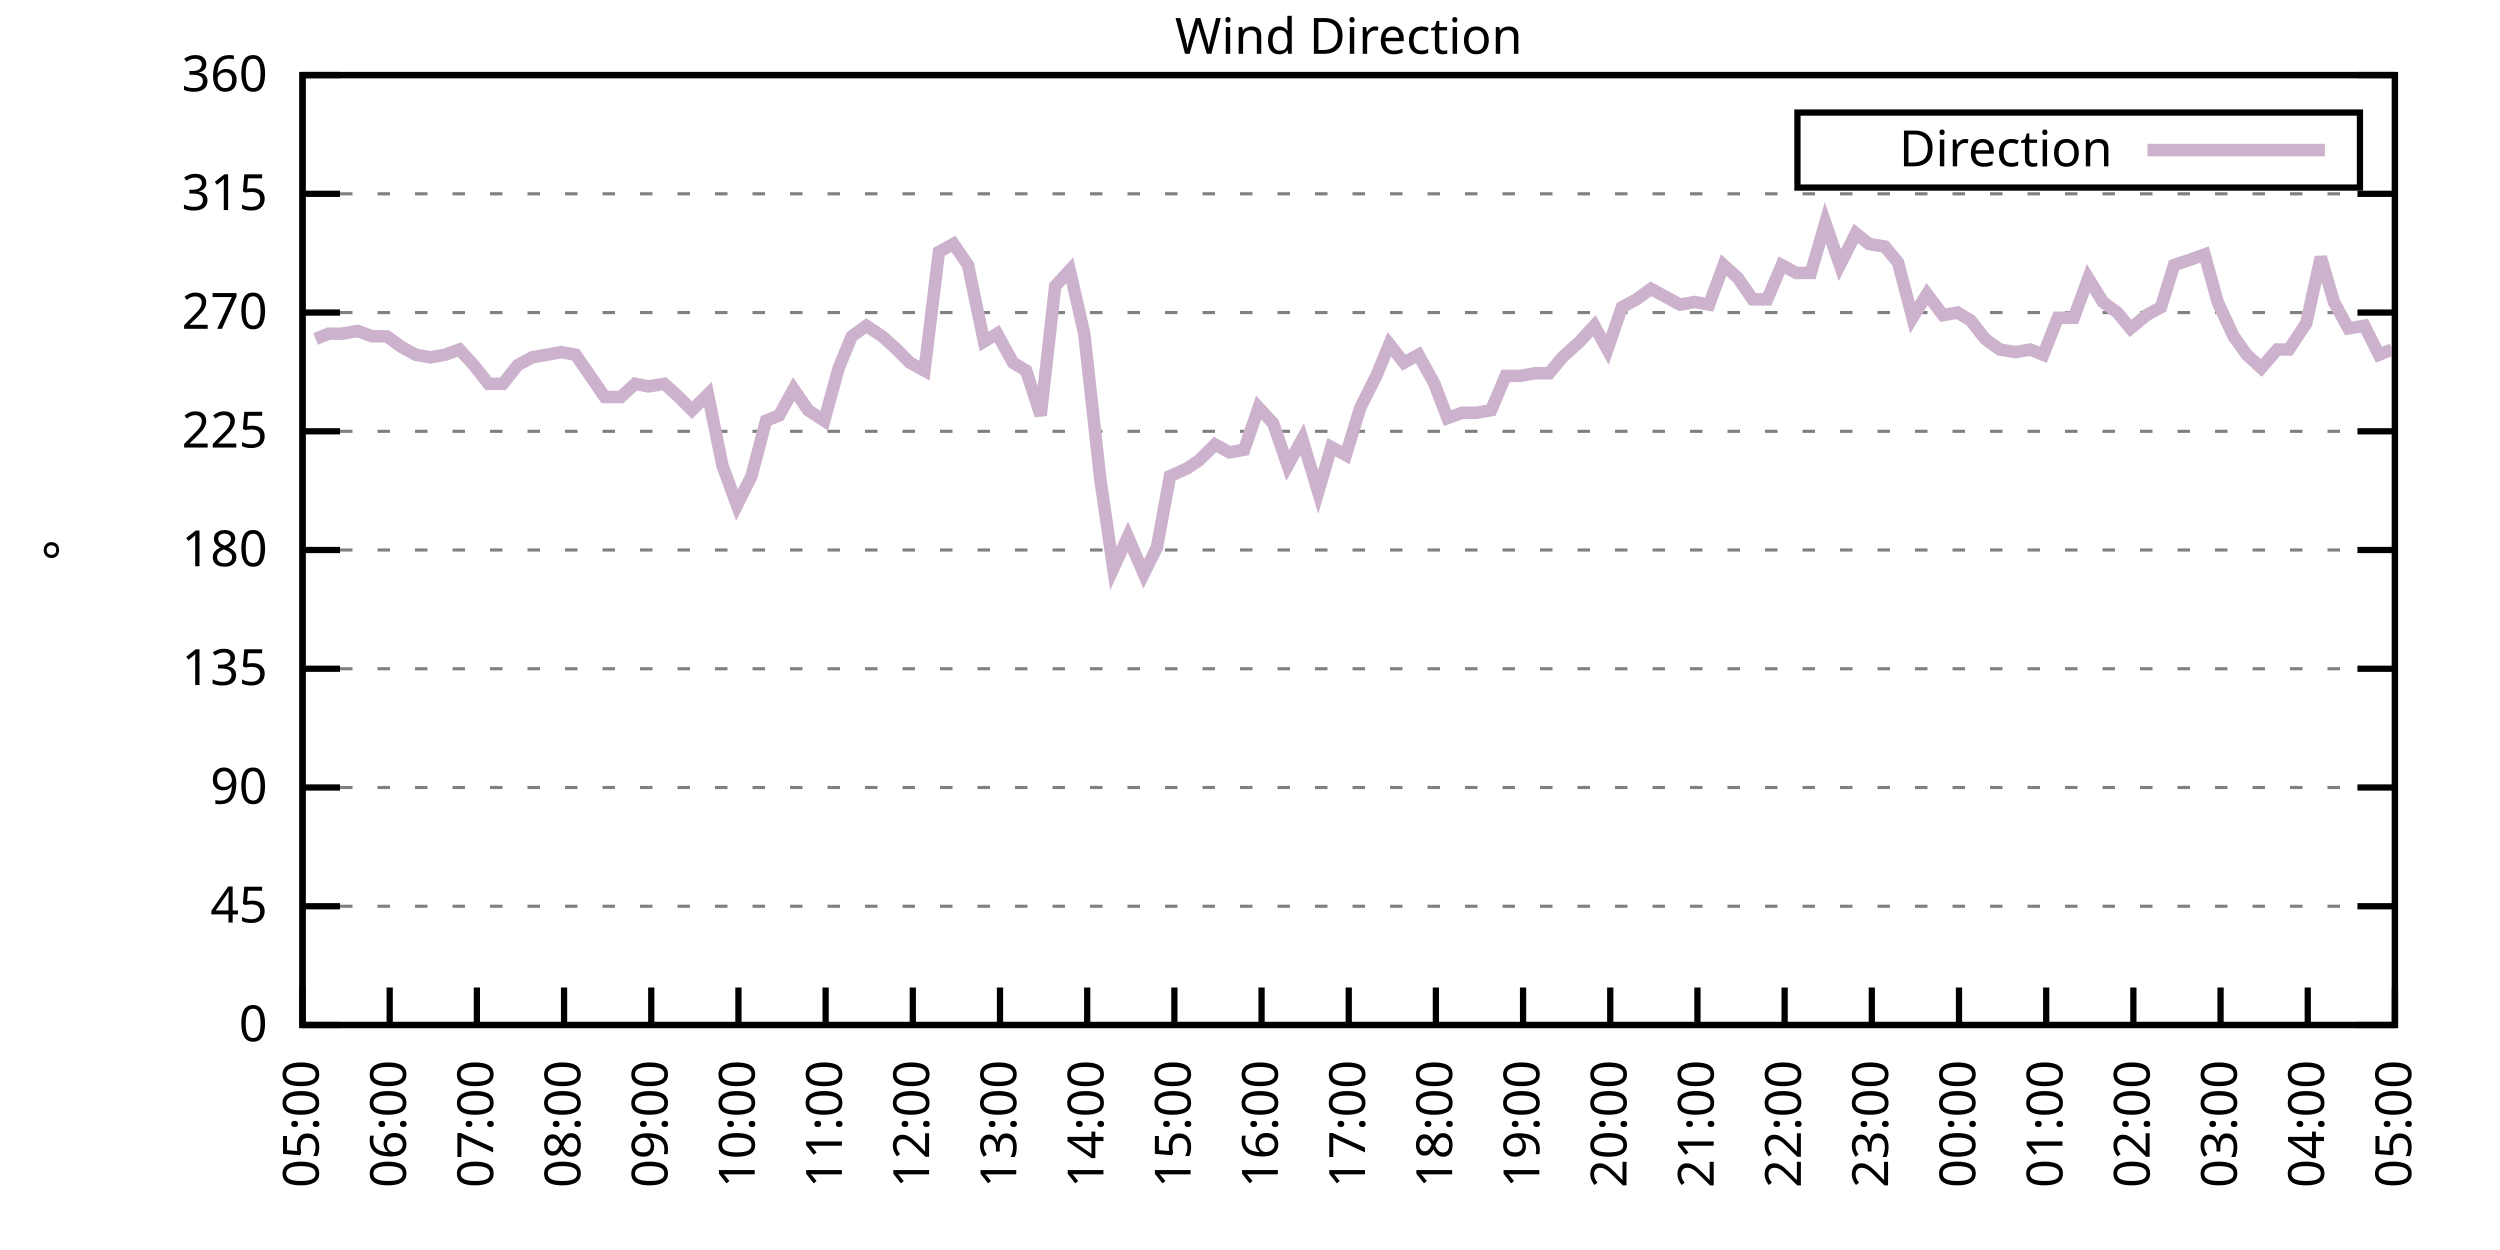
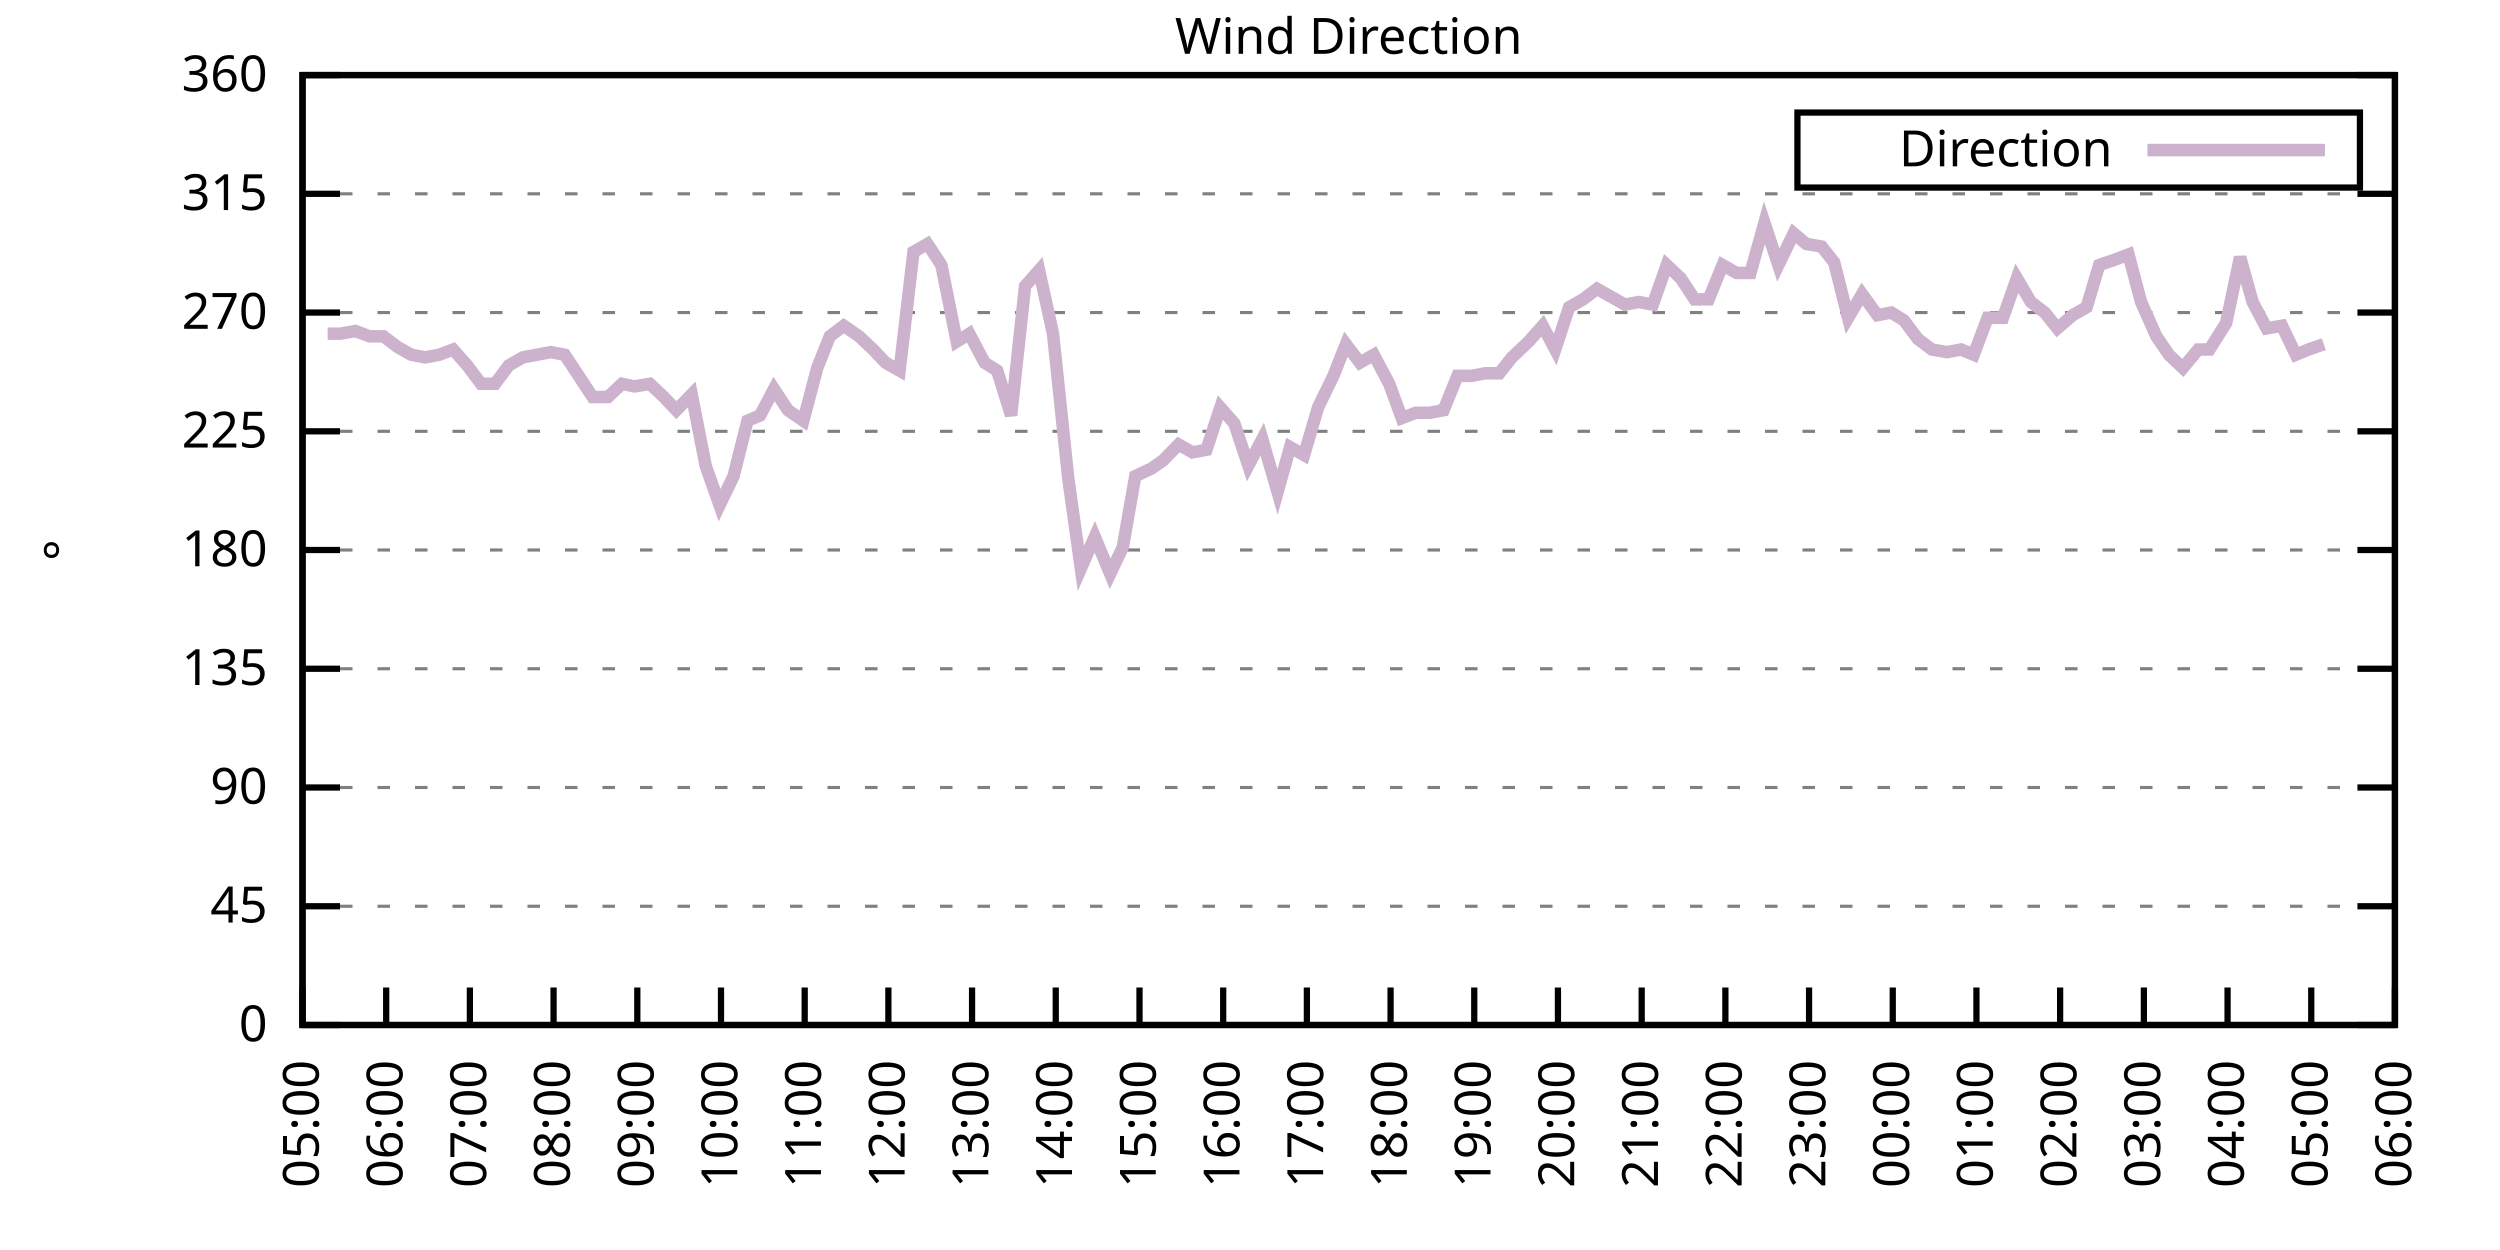
<svg xmlns="http://www.w3.org/2000/svg" xmlns:xlink="http://www.w3.org/1999/xlink" width="400" height="200" viewBox="0 0 400 200">
  <g id="gnuplot_canvas">
    <rect x="0" y="0" width="400" height="200" fill="none" />
    <defs>
      <circle id="gpDot" r="0.5" stroke-width="0.5" stroke="currentColor" />
      <path id="gpPt0" stroke-width="0.333" stroke="currentColor" d="M-1,0 h2 M0,-1 v2" />
      <path id="gpPt1" stroke-width="0.333" stroke="currentColor" d="M-1,-1 L1,1 M1,-1 L-1,1" />
      <path id="gpPt2" stroke-width="0.333" stroke="currentColor" d="M-1,0 L1,0 M0,-1 L0,1 M-1,-1 L1,1 M-1,1 L1,-1" />
      <rect id="gpPt3" stroke-width="0.333" stroke="currentColor" x="-1" y="-1" width="2" height="2" />
      <rect id="gpPt4" stroke-width="0.333" stroke="currentColor" fill="currentColor" x="-1" y="-1" width="2" height="2" />
      <circle id="gpPt5" stroke-width="0.333" stroke="currentColor" cx="0" cy="0" r="1" />
      <use xlink:href="#gpPt5" id="gpPt6" fill="currentColor" stroke="none" />
      <path id="gpPt7" stroke-width="0.333" stroke="currentColor" d="M0,-1.33 L-1.33,0.67 L1.33,0.67 z" />
      <use xlink:href="#gpPt7" id="gpPt8" fill="currentColor" stroke="none" />
      <use xlink:href="#gpPt7" id="gpPt9" stroke="currentColor" transform="rotate(180)" />
      <use xlink:href="#gpPt9" id="gpPt10" fill="currentColor" stroke="none" />
      <use xlink:href="#gpPt3" id="gpPt11" stroke="currentColor" transform="rotate(45)" />
      <use xlink:href="#gpPt11" id="gpPt12" fill="currentColor" stroke="none" />
      <path id="gpPt13" stroke-width="0.333" stroke="currentColor" d="M0,1.330 L1.265,0.411 L0.782,-1.067 L-0.782,-1.076 L-1.265,0.411 z" />
      <use xlink:href="#gpPt13" id="gpPt14" fill="currentColor" stroke="none" />
      <filter id="textbox" filterUnits="objectBoundingBox" x="0" y="0" height="1" width="1">
        <feFlood flood-color="white" flood-opacity="1" result="bgnd" />
        <feComposite in="SourceGraphic" in2="bgnd" operator="atop" />
      </filter>
      <filter id="greybox" filterUnits="objectBoundingBox" x="0" y="0" height="1" width="1">
        <feFlood flood-color="lightgrey" flood-opacity="1" result="grey" />
        <feComposite in="SourceGraphic" in2="grey" operator="atop" />
      </filter>
    </defs>
    <g fill="none" color="white" stroke="currentColor" stroke-width="1.00" stroke-linecap="butt" stroke-linejoin="miter">
</g>
    <g fill="none" color="black" stroke="currentColor" stroke-width="1.00" stroke-linecap="butt" stroke-linejoin="miter">
      <g stroke="none" shape-rendering="crispEdges">
        <polygon fill="rgb(255, 255, 255)" points="48.40,164.00 383.18,164.00 383.18,12.02 48.40,12.02 " />
      </g>
    </g>
    <g fill="none" color="black" stroke="currentColor" stroke-width="1.00" stroke-linecap="butt" stroke-linejoin="miter">
</g>
    <g fill="none" color="black" stroke="black" stroke-width="0.50" stroke-linecap="butt" stroke-linejoin="miter">
</g>
    <g fill="none" color="gray" stroke="currentColor" stroke-width="0.50" stroke-linecap="butt" stroke-linejoin="miter">
      <path stroke="gray" stroke-dasharray="2,4" class="gridline" d="M48.40,164.00 L383.19,164.00  " />
    </g>
    <g fill="none" color="gray" stroke="gray" stroke-width="1.00" stroke-linecap="butt" stroke-linejoin="miter">
</g>
    <g fill="none" color="black" stroke="currentColor" stroke-width="1.00" stroke-linecap="butt" stroke-linejoin="miter">
      <path stroke="black" d="M48.40,164.00 L54.40,164.00 M383.19,164.00 L377.19,164.00  " />
      <g transform="translate(42.80,166.60)" stroke="none" fill="black" font-family="Sans" font-size="8.00" text-anchor="end">
        <text>
          <tspan font-family="Sans"> 0</tspan>
        </text>
      </g>
    </g>
    <g fill="none" color="black" stroke="currentColor" stroke-width="1.00" stroke-linecap="butt" stroke-linejoin="miter">
</g>
    <g fill="none" color="black" stroke="black" stroke-width="0.50" stroke-linecap="butt" stroke-linejoin="miter">
</g>
    <g fill="none" color="gray" stroke="currentColor" stroke-width="0.50" stroke-linecap="butt" stroke-linejoin="miter">
      <path stroke="gray" stroke-dasharray="2,4" class="gridline" d="M48.40,145.00 L383.19,145.00  " />
    </g>
    <g fill="none" color="gray" stroke="gray" stroke-width="1.00" stroke-linecap="butt" stroke-linejoin="miter">
</g>
    <g fill="none" color="black" stroke="currentColor" stroke-width="1.00" stroke-linecap="butt" stroke-linejoin="miter">
      <path stroke="black" d="M48.40,145.00 L54.40,145.00 M383.19,145.00 L377.19,145.00  " />
      <g transform="translate(42.80,147.60)" stroke="none" fill="black" font-family="Sans" font-size="8.00" text-anchor="end">
        <text>
          <tspan font-family="Sans"> 45</tspan>
        </text>
      </g>
    </g>
    <g fill="none" color="black" stroke="currentColor" stroke-width="1.00" stroke-linecap="butt" stroke-linejoin="miter">
</g>
    <g fill="none" color="black" stroke="black" stroke-width="0.50" stroke-linecap="butt" stroke-linejoin="miter">
</g>
    <g fill="none" color="gray" stroke="currentColor" stroke-width="0.50" stroke-linecap="butt" stroke-linejoin="miter">
      <path stroke="gray" stroke-dasharray="2,4" class="gridline" d="M48.40,126.00 L383.19,126.00  " />
    </g>
    <g fill="none" color="gray" stroke="gray" stroke-width="1.00" stroke-linecap="butt" stroke-linejoin="miter">
</g>
    <g fill="none" color="black" stroke="currentColor" stroke-width="1.00" stroke-linecap="butt" stroke-linejoin="miter">
      <path stroke="black" d="M48.40,126.00 L54.40,126.00 M383.19,126.00 L377.19,126.00  " />
      <g transform="translate(42.80,128.60)" stroke="none" fill="black" font-family="Sans" font-size="8.00" text-anchor="end">
        <text>
          <tspan font-family="Sans"> 90</tspan>
        </text>
      </g>
    </g>
    <g fill="none" color="black" stroke="currentColor" stroke-width="1.00" stroke-linecap="butt" stroke-linejoin="miter">
</g>
    <g fill="none" color="black" stroke="black" stroke-width="0.50" stroke-linecap="butt" stroke-linejoin="miter">
</g>
    <g fill="none" color="gray" stroke="currentColor" stroke-width="0.50" stroke-linecap="butt" stroke-linejoin="miter">
      <path stroke="gray" stroke-dasharray="2,4" class="gridline" d="M48.40,107.00 L383.19,107.00  " />
    </g>
    <g fill="none" color="gray" stroke="gray" stroke-width="1.00" stroke-linecap="butt" stroke-linejoin="miter">
</g>
    <g fill="none" color="black" stroke="currentColor" stroke-width="1.00" stroke-linecap="butt" stroke-linejoin="miter">
      <path stroke="black" d="M48.40,107.00 L54.40,107.00 M383.19,107.00 L377.19,107.00  " />
      <g transform="translate(42.80,109.60)" stroke="none" fill="black" font-family="Sans" font-size="8.00" text-anchor="end">
        <text>
          <tspan font-family="Sans"> 135</tspan>
        </text>
      </g>
    </g>
    <g fill="none" color="black" stroke="currentColor" stroke-width="1.00" stroke-linecap="butt" stroke-linejoin="miter">
</g>
    <g fill="none" color="black" stroke="black" stroke-width="0.50" stroke-linecap="butt" stroke-linejoin="miter">
</g>
    <g fill="none" color="gray" stroke="currentColor" stroke-width="0.50" stroke-linecap="butt" stroke-linejoin="miter">
      <path stroke="gray" stroke-dasharray="2,4" class="gridline" d="M48.40,88.00 L383.19,88.00  " />
    </g>
    <g fill="none" color="gray" stroke="gray" stroke-width="1.00" stroke-linecap="butt" stroke-linejoin="miter">
</g>
    <g fill="none" color="black" stroke="currentColor" stroke-width="1.00" stroke-linecap="butt" stroke-linejoin="miter">
      <path stroke="black" d="M48.40,88.00 L54.40,88.00 M383.19,88.00 L377.19,88.00  " />
      <g transform="translate(42.80,90.60)" stroke="none" fill="black" font-family="Sans" font-size="8.00" text-anchor="end">
        <text>
          <tspan font-family="Sans"> 180</tspan>
        </text>
      </g>
    </g>
    <g fill="none" color="black" stroke="currentColor" stroke-width="1.00" stroke-linecap="butt" stroke-linejoin="miter">
</g>
    <g fill="none" color="black" stroke="black" stroke-width="0.50" stroke-linecap="butt" stroke-linejoin="miter">
</g>
    <g fill="none" color="gray" stroke="currentColor" stroke-width="0.50" stroke-linecap="butt" stroke-linejoin="miter">
      <path stroke="gray" stroke-dasharray="2,4" class="gridline" d="M48.40,69.01 L383.19,69.01  " />
    </g>
    <g fill="none" color="gray" stroke="gray" stroke-width="1.00" stroke-linecap="butt" stroke-linejoin="miter">
</g>
    <g fill="none" color="black" stroke="currentColor" stroke-width="1.00" stroke-linecap="butt" stroke-linejoin="miter">
      <path stroke="black" d="M48.40,69.01 L54.40,69.01 M383.19,69.01 L377.19,69.01  " />
      <g transform="translate(42.80,71.61)" stroke="none" fill="black" font-family="Sans" font-size="8.00" text-anchor="end">
        <text>
          <tspan font-family="Sans"> 225</tspan>
        </text>
      </g>
    </g>
    <g fill="none" color="black" stroke="currentColor" stroke-width="1.00" stroke-linecap="butt" stroke-linejoin="miter">
</g>
    <g fill="none" color="black" stroke="black" stroke-width="0.50" stroke-linecap="butt" stroke-linejoin="miter">
</g>
    <g fill="none" color="gray" stroke="currentColor" stroke-width="0.50" stroke-linecap="butt" stroke-linejoin="miter">
      <path stroke="gray" stroke-dasharray="2,4" class="gridline" d="M48.40,50.01 L383.19,50.01  " />
    </g>
    <g fill="none" color="gray" stroke="gray" stroke-width="1.00" stroke-linecap="butt" stroke-linejoin="miter">
</g>
    <g fill="none" color="black" stroke="currentColor" stroke-width="1.00" stroke-linecap="butt" stroke-linejoin="miter">
      <path stroke="black" d="M48.40,50.01 L54.40,50.01 M383.19,50.01 L377.19,50.01  " />
      <g transform="translate(42.80,52.61)" stroke="none" fill="black" font-family="Sans" font-size="8.00" text-anchor="end">
        <text>
          <tspan font-family="Sans"> 270</tspan>
        </text>
      </g>
    </g>
    <g fill="none" color="black" stroke="currentColor" stroke-width="1.00" stroke-linecap="butt" stroke-linejoin="miter">
</g>
    <g fill="none" color="black" stroke="black" stroke-width="0.50" stroke-linecap="butt" stroke-linejoin="miter">
</g>
    <g fill="none" color="gray" stroke="currentColor" stroke-width="0.50" stroke-linecap="butt" stroke-linejoin="miter">
      <path stroke="gray" stroke-dasharray="2,4" class="gridline" d="M48.40,31.01 L383.19,31.01  " />
    </g>
    <g fill="none" color="gray" stroke="gray" stroke-width="1.00" stroke-linecap="butt" stroke-linejoin="miter">
</g>
    <g fill="none" color="black" stroke="currentColor" stroke-width="1.00" stroke-linecap="butt" stroke-linejoin="miter">
      <path stroke="black" d="M48.40,31.01 L54.40,31.01 M383.19,31.01 L377.19,31.01  " />
      <g transform="translate(42.80,33.61)" stroke="none" fill="black" font-family="Sans" font-size="8.00" text-anchor="end">
        <text>
          <tspan font-family="Sans"> 315</tspan>
        </text>
      </g>
    </g>
    <g fill="none" color="black" stroke="currentColor" stroke-width="1.00" stroke-linecap="butt" stroke-linejoin="miter">
</g>
    <g fill="none" color="black" stroke="black" stroke-width="0.50" stroke-linecap="butt" stroke-linejoin="miter">
</g>
    <g fill="none" color="gray" stroke="currentColor" stroke-width="0.50" stroke-linecap="butt" stroke-linejoin="miter">
      <path stroke="gray" stroke-dasharray="2,4" class="gridline" d="M48.40,12.01 L383.19,12.01  " />
    </g>
    <g fill="none" color="gray" stroke="gray" stroke-width="1.00" stroke-linecap="butt" stroke-linejoin="miter">
</g>
    <g fill="none" color="black" stroke="currentColor" stroke-width="1.00" stroke-linecap="butt" stroke-linejoin="miter">
      <path stroke="black" d="M48.40,12.01 L54.40,12.01 M383.19,12.01 L377.19,12.01  " />
      <g transform="translate(42.80,14.61)" stroke="none" fill="black" font-family="Sans" font-size="8.00" text-anchor="end">
        <text>
          <tspan font-family="Sans"> 360</tspan>
        </text>
      </g>
    </g>
    <g fill="none" color="black" stroke="currentColor" stroke-width="1.00" stroke-linecap="butt" stroke-linejoin="miter">
      <path stroke="black" d="M48.40,164.00 L48.40,158.00  " />
      <g transform="translate(51.00,169.60) rotate(270.00)" stroke="none" fill="black" font-family="Sans" font-size="8.00" text-anchor="end">
        <text>
          <tspan font-family="Sans">05:00</tspan>
        </text>
      </g>
    </g>
    <g fill="none" color="black" stroke="currentColor" stroke-width="1.00" stroke-linecap="butt" stroke-linejoin="miter">
-       <path stroke="black" d="M62.35,164.00 L62.35,158.00  " />
-       <g transform="translate(64.95,169.60) rotate(270.00)" stroke="none" fill="black" font-family="Sans" font-size="8.00" text-anchor="end">
+       <path stroke="black" d="M61.79,164.00 L61.79,158.00  " />
+       <g transform="translate(64.39,169.60) rotate(270.00)" stroke="none" fill="black" font-family="Sans" font-size="8.00" text-anchor="end">
        <text>
          <tspan font-family="Sans">06:00</tspan>
        </text>
      </g>
    </g>
    <g fill="none" color="black" stroke="currentColor" stroke-width="1.00" stroke-linecap="butt" stroke-linejoin="miter">
-       <path stroke="black" d="M76.30,164.00 L76.30,158.00  " />
-       <g transform="translate(78.90,169.60) rotate(270.00)" stroke="none" fill="black" font-family="Sans" font-size="8.00" text-anchor="end">
+       <path stroke="black" d="M75.18,164.00 L75.18,158.00  " />
+       <g transform="translate(77.78,169.60) rotate(270.00)" stroke="none" fill="black" font-family="Sans" font-size="8.00" text-anchor="end">
        <text>
          <tspan font-family="Sans">07:00</tspan>
        </text>
      </g>
    </g>
    <g fill="none" color="black" stroke="currentColor" stroke-width="1.00" stroke-linecap="butt" stroke-linejoin="miter">
-       <path stroke="black" d="M90.25,164.00 L90.25,158.00  " />
-       <g transform="translate(92.85,169.60) rotate(270.00)" stroke="none" fill="black" font-family="Sans" font-size="8.00" text-anchor="end">
+       <path stroke="black" d="M88.57,164.00 L88.57,158.00  " />
+       <g transform="translate(91.17,169.60) rotate(270.00)" stroke="none" fill="black" font-family="Sans" font-size="8.00" text-anchor="end">
        <text>
          <tspan font-family="Sans">08:00</tspan>
        </text>
      </g>
    </g>
    <g fill="none" color="black" stroke="currentColor" stroke-width="1.00" stroke-linecap="butt" stroke-linejoin="miter">
-       <path stroke="black" d="M104.20,164.00 L104.20,158.00  " />
-       <g transform="translate(106.80,169.60) rotate(270.00)" stroke="none" fill="black" font-family="Sans" font-size="8.00" text-anchor="end">
+       <path stroke="black" d="M101.97,164.00 L101.97,158.00  " />
+       <g transform="translate(104.57,169.60) rotate(270.00)" stroke="none" fill="black" font-family="Sans" font-size="8.00" text-anchor="end">
        <text>
          <tspan font-family="Sans">09:00</tspan>
        </text>
      </g>
    </g>
    <g fill="none" color="black" stroke="currentColor" stroke-width="1.00" stroke-linecap="butt" stroke-linejoin="miter">
-       <path stroke="black" d="M118.15,164.00 L118.15,158.00  " />
-       <g transform="translate(120.75,169.60) rotate(270.00)" stroke="none" fill="black" font-family="Sans" font-size="8.00" text-anchor="end">
+       <path stroke="black" d="M115.36,164.00 L115.36,158.00  " />
+       <g transform="translate(117.96,169.60) rotate(270.00)" stroke="none" fill="black" font-family="Sans" font-size="8.00" text-anchor="end">
        <text>
          <tspan font-family="Sans">10:00</tspan>
        </text>
      </g>
    </g>
    <g fill="none" color="black" stroke="currentColor" stroke-width="1.00" stroke-linecap="butt" stroke-linejoin="miter">
-       <path stroke="black" d="M132.10,164.00 L132.10,158.00  " />
-       <g transform="translate(134.70,169.60) rotate(270.00)" stroke="none" fill="black" font-family="Sans" font-size="8.00" text-anchor="end">
+       <path stroke="black" d="M128.75,164.00 L128.75,158.00  " />
+       <g transform="translate(131.35,169.60) rotate(270.00)" stroke="none" fill="black" font-family="Sans" font-size="8.00" text-anchor="end">
        <text>
          <tspan font-family="Sans">11:00</tspan>
        </text>
      </g>
    </g>
    <g fill="none" color="black" stroke="currentColor" stroke-width="1.00" stroke-linecap="butt" stroke-linejoin="miter">
-       <path stroke="black" d="M146.05,164.00 L146.05,158.00  " />
-       <g transform="translate(148.65,169.60) rotate(270.00)" stroke="none" fill="black" font-family="Sans" font-size="8.00" text-anchor="end">
+       <path stroke="black" d="M142.14,164.00 L142.14,158.00  " />
+       <g transform="translate(144.74,169.60) rotate(270.00)" stroke="none" fill="black" font-family="Sans" font-size="8.00" text-anchor="end">
        <text>
          <tspan font-family="Sans">12:00</tspan>
        </text>
      </g>
    </g>
    <g fill="none" color="black" stroke="currentColor" stroke-width="1.00" stroke-linecap="butt" stroke-linejoin="miter">
-       <path stroke="black" d="M160.00,164.00 L160.00,158.00  " />
-       <g transform="translate(162.60,169.60) rotate(270.00)" stroke="none" fill="black" font-family="Sans" font-size="8.00" text-anchor="end">
+       <path stroke="black" d="M155.53,164.00 L155.53,158.00  " />
+       <g transform="translate(158.13,169.60) rotate(270.00)" stroke="none" fill="black" font-family="Sans" font-size="8.00" text-anchor="end">
        <text>
          <tspan font-family="Sans">13:00</tspan>
        </text>
      </g>
    </g>
    <g fill="none" color="black" stroke="currentColor" stroke-width="1.00" stroke-linecap="butt" stroke-linejoin="miter">
-       <path stroke="black" d="M173.95,164.00 L173.95,158.00  " />
-       <g transform="translate(176.55,169.60) rotate(270.00)" stroke="none" fill="black" font-family="Sans" font-size="8.00" text-anchor="end">
+       <path stroke="black" d="M168.92,164.00 L168.92,158.00  " />
+       <g transform="translate(171.52,169.60) rotate(270.00)" stroke="none" fill="black" font-family="Sans" font-size="8.00" text-anchor="end">
        <text>
          <tspan font-family="Sans">14:00</tspan>
        </text>
      </g>
    </g>
    <g fill="none" color="black" stroke="currentColor" stroke-width="1.00" stroke-linecap="butt" stroke-linejoin="miter">
-       <path stroke="black" d="M187.90,164.00 L187.90,158.00  " />
-       <g transform="translate(190.50,169.60) rotate(270.00)" stroke="none" fill="black" font-family="Sans" font-size="8.00" text-anchor="end">
+       <path stroke="black" d="M182.32,164.00 L182.32,158.00  " />
+       <g transform="translate(184.92,169.60) rotate(270.00)" stroke="none" fill="black" font-family="Sans" font-size="8.00" text-anchor="end">
        <text>
          <tspan font-family="Sans">15:00</tspan>
        </text>
      </g>
    </g>
    <g fill="none" color="black" stroke="currentColor" stroke-width="1.00" stroke-linecap="butt" stroke-linejoin="miter">
-       <path stroke="black" d="M201.85,164.00 L201.85,158.00  " />
-       <g transform="translate(204.45,169.60) rotate(270.00)" stroke="none" fill="black" font-family="Sans" font-size="8.00" text-anchor="end">
+       <path stroke="black" d="M195.71,164.00 L195.71,158.00  " />
+       <g transform="translate(198.31,169.60) rotate(270.00)" stroke="none" fill="black" font-family="Sans" font-size="8.00" text-anchor="end">
        <text>
          <tspan font-family="Sans">16:00</tspan>
        </text>
      </g>
    </g>
    <g fill="none" color="black" stroke="currentColor" stroke-width="1.00" stroke-linecap="butt" stroke-linejoin="miter">
-       <path stroke="black" d="M215.80,164.00 L215.80,158.00  " />
-       <g transform="translate(218.40,169.60) rotate(270.00)" stroke="none" fill="black" font-family="Sans" font-size="8.00" text-anchor="end">
+       <path stroke="black" d="M209.10,164.00 L209.10,158.00  " />
+       <g transform="translate(211.70,169.60) rotate(270.00)" stroke="none" fill="black" font-family="Sans" font-size="8.00" text-anchor="end">
        <text>
          <tspan font-family="Sans">17:00</tspan>
        </text>
      </g>
    </g>
    <g fill="none" color="black" stroke="currentColor" stroke-width="1.00" stroke-linecap="butt" stroke-linejoin="miter">
-       <path stroke="black" d="M229.74,164.00 L229.74,158.00  " />
-       <g transform="translate(232.34,169.60) rotate(270.00)" stroke="none" fill="black" font-family="Sans" font-size="8.00" text-anchor="end">
+       <path stroke="black" d="M222.49,164.00 L222.49,158.00  " />
+       <g transform="translate(225.09,169.60) rotate(270.00)" stroke="none" fill="black" font-family="Sans" font-size="8.00" text-anchor="end">
        <text>
          <tspan font-family="Sans">18:00</tspan>
        </text>
      </g>
    </g>
    <g fill="none" color="black" stroke="currentColor" stroke-width="1.00" stroke-linecap="butt" stroke-linejoin="miter">
-       <path stroke="black" d="M243.69,164.00 L243.69,158.00  " />
-       <g transform="translate(246.29,169.60) rotate(270.00)" stroke="none" fill="black" font-family="Sans" font-size="8.00" text-anchor="end">
+       <path stroke="black" d="M235.88,164.00 L235.88,158.00  " />
+       <g transform="translate(238.48,169.60) rotate(270.00)" stroke="none" fill="black" font-family="Sans" font-size="8.00" text-anchor="end">
        <text>
          <tspan font-family="Sans">19:00</tspan>
        </text>
      </g>
    </g>
    <g fill="none" color="black" stroke="currentColor" stroke-width="1.00" stroke-linecap="butt" stroke-linejoin="miter">
-       <path stroke="black" d="M257.64,164.00 L257.64,158.00  " />
-       <g transform="translate(260.24,169.60) rotate(270.00)" stroke="none" fill="black" font-family="Sans" font-size="8.00" text-anchor="end">
+       <path stroke="black" d="M249.27,164.00 L249.27,158.00  " />
+       <g transform="translate(251.87,169.60) rotate(270.00)" stroke="none" fill="black" font-family="Sans" font-size="8.00" text-anchor="end">
        <text>
          <tspan font-family="Sans">20:00</tspan>
        </text>
      </g>
    </g>
    <g fill="none" color="black" stroke="currentColor" stroke-width="1.00" stroke-linecap="butt" stroke-linejoin="miter">
-       <path stroke="black" d="M271.59,164.00 L271.59,158.00  " />
-       <g transform="translate(274.19,169.60) rotate(270.00)" stroke="none" fill="black" font-family="Sans" font-size="8.00" text-anchor="end">
+       <path stroke="black" d="M262.67,164.00 L262.67,158.00  " />
+       <g transform="translate(265.27,169.60) rotate(270.00)" stroke="none" fill="black" font-family="Sans" font-size="8.00" text-anchor="end">
        <text>
          <tspan font-family="Sans">21:00</tspan>
        </text>
      </g>
    </g>
    <g fill="none" color="black" stroke="currentColor" stroke-width="1.00" stroke-linecap="butt" stroke-linejoin="miter">
-       <path stroke="black" d="M285.54,164.00 L285.54,158.00  " />
-       <g transform="translate(288.14,169.60) rotate(270.00)" stroke="none" fill="black" font-family="Sans" font-size="8.00" text-anchor="end">
+       <path stroke="black" d="M276.06,164.00 L276.06,158.00  " />
+       <g transform="translate(278.66,169.60) rotate(270.00)" stroke="none" fill="black" font-family="Sans" font-size="8.00" text-anchor="end">
        <text>
          <tspan font-family="Sans">22:00</tspan>
        </text>
      </g>
    </g>
    <g fill="none" color="black" stroke="currentColor" stroke-width="1.00" stroke-linecap="butt" stroke-linejoin="miter">
-       <path stroke="black" d="M299.49,164.00 L299.49,158.00  " />
-       <g transform="translate(302.09,169.60) rotate(270.00)" stroke="none" fill="black" font-family="Sans" font-size="8.00" text-anchor="end">
+       <path stroke="black" d="M289.45,164.00 L289.45,158.00  " />
+       <g transform="translate(292.05,169.60) rotate(270.00)" stroke="none" fill="black" font-family="Sans" font-size="8.00" text-anchor="end">
        <text>
          <tspan font-family="Sans">23:00</tspan>
        </text>
      </g>
    </g>
    <g fill="none" color="black" stroke="currentColor" stroke-width="1.00" stroke-linecap="butt" stroke-linejoin="miter">
-       <path stroke="black" d="M313.44,164.00 L313.44,158.00  " />
-       <g transform="translate(316.04,169.60) rotate(270.00)" stroke="none" fill="black" font-family="Sans" font-size="8.00" text-anchor="end">
+       <path stroke="black" d="M302.84,164.00 L302.84,158.00  " />
+       <g transform="translate(305.44,169.60) rotate(270.00)" stroke="none" fill="black" font-family="Sans" font-size="8.00" text-anchor="end">
        <text>
          <tspan font-family="Sans">00:00</tspan>
        </text>
      </g>
    </g>
    <g fill="none" color="black" stroke="currentColor" stroke-width="1.00" stroke-linecap="butt" stroke-linejoin="miter">
-       <path stroke="black" d="M327.39,164.00 L327.39,158.00  " />
-       <g transform="translate(329.99,169.60) rotate(270.00)" stroke="none" fill="black" font-family="Sans" font-size="8.00" text-anchor="end">
+       <path stroke="black" d="M316.23,164.00 L316.23,158.00  " />
+       <g transform="translate(318.83,169.60) rotate(270.00)" stroke="none" fill="black" font-family="Sans" font-size="8.00" text-anchor="end">
        <text>
          <tspan font-family="Sans">01:00</tspan>
        </text>
      </g>
    </g>
    <g fill="none" color="black" stroke="currentColor" stroke-width="1.00" stroke-linecap="butt" stroke-linejoin="miter">
-       <path stroke="black" d="M341.34,164.00 L341.34,158.00  " />
-       <g transform="translate(343.94,169.60) rotate(270.00)" stroke="none" fill="black" font-family="Sans" font-size="8.00" text-anchor="end">
+       <path stroke="black" d="M329.62,164.00 L329.62,158.00  " />
+       <g transform="translate(332.22,169.60) rotate(270.00)" stroke="none" fill="black" font-family="Sans" font-size="8.00" text-anchor="end">
        <text>
          <tspan font-family="Sans">02:00</tspan>
        </text>
      </g>
    </g>
    <g fill="none" color="black" stroke="currentColor" stroke-width="1.00" stroke-linecap="butt" stroke-linejoin="miter">
-       <path stroke="black" d="M355.29,164.00 L355.29,158.00  " />
-       <g transform="translate(357.89,169.60) rotate(270.00)" stroke="none" fill="black" font-family="Sans" font-size="8.00" text-anchor="end">
+       <path stroke="black" d="M343.02,164.00 L343.02,158.00  " />
+       <g transform="translate(345.62,169.60) rotate(270.00)" stroke="none" fill="black" font-family="Sans" font-size="8.00" text-anchor="end">
        <text>
          <tspan font-family="Sans">03:00</tspan>
        </text>
      </g>
    </g>
    <g fill="none" color="black" stroke="currentColor" stroke-width="1.00" stroke-linecap="butt" stroke-linejoin="miter">
-       <path stroke="black" d="M369.24,164.00 L369.24,158.00  " />
-       <g transform="translate(371.84,169.60) rotate(270.00)" stroke="none" fill="black" font-family="Sans" font-size="8.00" text-anchor="end">
+       <path stroke="black" d="M356.41,164.00 L356.41,158.00  " />
+       <g transform="translate(359.01,169.60) rotate(270.00)" stroke="none" fill="black" font-family="Sans" font-size="8.00" text-anchor="end">
        <text>
          <tspan font-family="Sans">04:00</tspan>
+         </text>
+       </g>
+     </g>
+     <g fill="none" color="black" stroke="currentColor" stroke-width="1.00" stroke-linecap="butt" stroke-linejoin="miter">
+       <path stroke="black" d="M369.80,164.00 L369.80,158.00  " />
+       <g transform="translate(372.40,169.60) rotate(270.00)" stroke="none" fill="black" font-family="Sans" font-size="8.00" text-anchor="end">
+         <text>
+           <tspan font-family="Sans">05:00</tspan>
        </text>
      </g>
    </g>
    <g fill="none" color="black" stroke="currentColor" stroke-width="1.00" stroke-linecap="butt" stroke-linejoin="miter">
      <path stroke="black" d="M383.19,164.00 L383.19,158.00  " />
      <g transform="translate(385.79,169.60) rotate(270.00)" stroke="none" fill="black" font-family="Sans" font-size="8.00" text-anchor="end">
        <text>
-           <tspan font-family="Sans">05:00</tspan>
+           <tspan font-family="Sans">06:00</tspan>
        </text>
      </g>
    </g>
    <g fill="none" color="black" stroke="currentColor" stroke-width="1.00" stroke-linecap="butt" stroke-linejoin="miter">
</g>
    <g fill="none" color="black" stroke="currentColor" stroke-width="1.00" stroke-linecap="butt" stroke-linejoin="miter">
      <path stroke="black" d="M48.40,12.01 L48.40,164.00 L383.19,164.00 L383.19,12.01 L48.40,12.01 Z  " />
    </g>
    <g fill="none" color="black" stroke="currentColor" stroke-width="1.00" stroke-linecap="butt" stroke-linejoin="miter">
</g>
    <g fill="none" color="black" stroke="currentColor" stroke-width="1.00" stroke-linecap="butt" stroke-linejoin="miter">
      <path stroke="black" d="M287.59,30.01 L287.59,18.01 L377.59,18.01 L377.59,30.01 L287.59,30.01 Z  " />
    </g>
    <g id="Wind_direction_plot_1">
      <g fill="none" color="white" stroke="black" stroke-width="2.00" stroke-linecap="butt" stroke-linejoin="miter">
</g>
      <g fill="none" color="black" stroke="currentColor" stroke-width="2.00" stroke-linecap="butt" stroke-linejoin="miter">
        <g transform="translate(337.99,26.61)" stroke="none" fill="black" font-family="Sans" font-size="8.00" text-anchor="end">
          <text>
            <tspan font-family="Sans">Direction</tspan>
          </text>
        </g>
      </g>
      <g fill="none" color="black" stroke="currentColor" stroke-width="2.00" stroke-linecap="butt" stroke-linejoin="miter">
-         <path stroke="rgb(204, 178, 204)" d="M343.59,24.01 L371.99,24.01 M50.49,54.23 L52.58,53.39 L54.68,53.39 L57.23,52.96 L59.56,53.81 L61.88,53.81   L64.21,55.50 L66.53,56.76 L68.86,57.18 L71.18,56.76 L73.51,55.92 L75.83,58.45 L78.16,61.41 L80.48,61.41   L82.81,58.45 L85.13,57.18 L87.46,56.76 L89.78,56.34 L92.11,56.76 L96.76,63.52 L99.32,63.52 L101.64,61.41   L103.73,61.83 L106.29,61.41 L108.62,63.52 L110.71,65.63 L113.27,63.10 L115.59,74.49 L117.92,80.83 L120.24,76.18   L122.57,67.32 L124.66,66.47 L126.98,62.25 L129.31,65.63 L131.87,67.32 L134.19,58.87 L136.28,53.81 L138.61,52.12   L141.16,53.81 L143.49,55.92 L145.58,58.03 L147.91,59.30 L150.23,40.30 L152.56,39.03 L154.88,42.41 L157.44,54.65   L159.53,53.39 L162.09,58.03 L164.18,59.30 L166.51,66.47 L168.83,45.79 L171.16,43.25 L173.48,53.39 L176.04,76.61   L178.13,90.96 L180.46,85.89 L183.01,91.80 L185.11,87.58 L187.20,76.18 L189.99,74.92 L191.85,73.65 L194.41,71.12   L196.73,72.38 L199.06,71.96 L201.38,65.21 L203.71,67.74 L206.03,74.49 L208.36,70.27 L210.91,78.72 L213.01,71.54   L215.33,72.81 L217.65,65.21 L220.21,60.14 L222.30,55.07 L224.63,58.03 L226.95,56.76 L229.51,61.41 L231.60,66.90   L233.93,66.05 L236.25,66.05 L238.58,65.63 L240.90,60.14 L243.23,60.14 L245.55,59.72 L247.88,59.72 L249.97,57.18   L252.76,54.65 L255.09,52.12 L257.18,55.92 L259.50,49.16 L261.83,47.90 L264.15,46.21 L266.48,47.47 L268.80,48.74   L271.13,48.32 L273.45,48.74 L275.78,42.41 L278.10,44.52 L280.43,47.90 L282.75,47.90 L285.08,42.41 L287.40,43.67   L289.73,43.67 L292.05,35.65 L294.38,42.41 L296.94,37.34 L299.03,39.03 L301.58,39.45 L303.68,41.99 L306.00,50.85   L308.33,47.05 L310.88,50.43 L313.21,50.01 L315.30,51.27 L317.63,54.23 L319.95,55.92 L322.51,56.34 L324.83,55.92   L326.93,56.76 L329.25,50.85 L331.81,50.85 L334.13,44.52 L336.46,48.32 L338.78,50.01 L340.88,52.54 L343.43,50.43   L345.76,49.16 L347.85,42.41 L350.41,41.56 L352.73,40.72 L354.83,48.32 L357.38,53.81 L359.48,56.76 L361.80,58.87   L364.36,55.92 L366.22,55.92 L369.01,51.70 L371.33,41.14 L373.43,48.32 L375.75,52.54 L378.31,52.12 L380.63,56.76   L382.73,55.92  " />
+         <path stroke="rgb(204, 178, 204)" d="M343.59,24.01 L371.99,24.01 M52.42,53.39 L54.43,53.39 L56.88,52.96 L59.11,53.81 L61.35,53.81 L63.58,55.50   L65.81,56.76 L68.04,57.18 L70.27,56.76 L72.50,55.92 L74.74,58.45 L76.97,61.41 L79.20,61.41 L81.43,58.45   L83.66,57.18 L85.90,56.76 L88.13,56.34 L90.36,56.76 L94.82,63.52 L97.28,63.52 L99.51,61.41 L101.52,61.83   L103.98,61.41 L106.21,63.52 L108.22,65.63 L110.67,63.10 L112.90,74.49 L115.13,80.83 L117.37,76.18 L119.60,67.32   L121.61,66.47 L123.84,62.25 L126.07,65.63 L128.53,67.32 L130.76,58.87 L132.77,53.81 L135.00,52.12 L137.45,53.81   L139.69,55.92 L141.69,58.03 L143.93,59.30 L146.16,40.30 L148.39,39.03 L150.62,42.41 L153.08,54.65 L155.09,53.39   L157.54,58.03 L159.55,59.30 L161.78,66.47 L164.01,45.79 L166.25,43.25 L168.48,53.39 L170.93,76.61 L172.94,90.96   L175.17,85.89 L177.63,91.80 L179.64,87.58 L181.65,76.18 L184.32,74.92 L186.11,73.65 L188.57,71.12 L190.80,72.38   L193.03,71.96 L195.26,65.21 L197.49,67.74 L199.73,74.49 L201.96,70.27 L204.41,78.72 L206.42,71.54 L208.65,72.81   L210.88,65.21 L213.34,60.14 L215.35,55.07 L217.58,58.03 L219.81,56.76 L222.27,61.41 L224.28,66.90 L226.51,66.05   L228.74,66.05 L230.97,65.63 L233.20,60.14 L235.44,60.14 L237.67,59.72 L239.90,59.72 L241.91,57.18 L244.59,54.65   L246.82,52.12 L248.83,55.92 L251.06,49.16 L253.29,47.90 L255.52,46.21 L257.76,47.47 L259.99,48.74 L262.22,48.32   L264.45,48.74 L266.68,42.41 L268.92,44.52 L271.15,47.90 L273.38,47.90 L275.61,42.41 L277.84,43.67 L280.07,43.67   L282.31,35.65 L284.54,42.41 L286.99,37.34 L289.00,39.03 L291.46,39.45 L293.47,41.99 L295.70,50.85 L297.93,47.05   L300.39,50.43 L302.62,50.01 L304.63,51.27 L306.86,54.23 L309.09,55.92 L311.54,56.34 L313.78,55.92 L315.79,56.76   L318.02,50.85 L320.47,50.85 L322.70,44.52 L324.94,48.32 L327.17,50.01 L329.18,52.54 L331.63,50.43 L333.86,49.16   L335.87,42.41 L338.33,41.56 L340.56,40.72 L342.57,48.32 L345.02,53.81 L347.03,56.76 L349.26,58.87 L351.72,55.92   L353.51,55.92 L356.18,51.70 L358.42,41.14 L360.42,48.32 L362.66,52.54 L365.11,52.12 L367.34,56.76 L369.35,55.92   L371.81,55.07  " />
      </g>
    </g>
    <g fill="none" color="black" stroke="currentColor" stroke-width="2.00" stroke-linecap="butt" stroke-linejoin="miter">
</g>
    <g fill="none" color="black" stroke="black" stroke-width="1.00" stroke-linecap="butt" stroke-linejoin="miter">
</g>
    <g fill="none" color="black" stroke="currentColor" stroke-width="1.00" stroke-linecap="butt" stroke-linejoin="miter">
      <path stroke="black" d="M48.40,12.01 L48.40,164.00 L383.19,164.00 L383.19,12.01 L48.40,12.01 Z  " />
      <g transform="translate(12.80,88.01) rotate(270.00)" stroke="none" fill="black" font-family="Sans" font-size="8.00" text-anchor="middle">
        <text>
          <tspan font-family="Sans">°</tspan>
        </text>
      </g>
    </g>
    <g fill="none" color="black" stroke="currentColor" stroke-width="1.00" stroke-linecap="butt" stroke-linejoin="miter">
</g>
    <g fill="none" color="black" stroke="currentColor" stroke-width="1.00" stroke-linecap="butt" stroke-linejoin="miter">
      <g transform="translate(215.79,8.61)" stroke="none" fill="black" font-family="Sans" font-size="8.00" text-anchor="middle">
        <text>
          <tspan font-family="Sans">Wind Direction</tspan>
        </text>
      </g>
    </g>
    <g fill="none" color="black" stroke="currentColor" stroke-width="1.00" stroke-linecap="butt" stroke-linejoin="miter">
</g>
  </g>
</svg>
